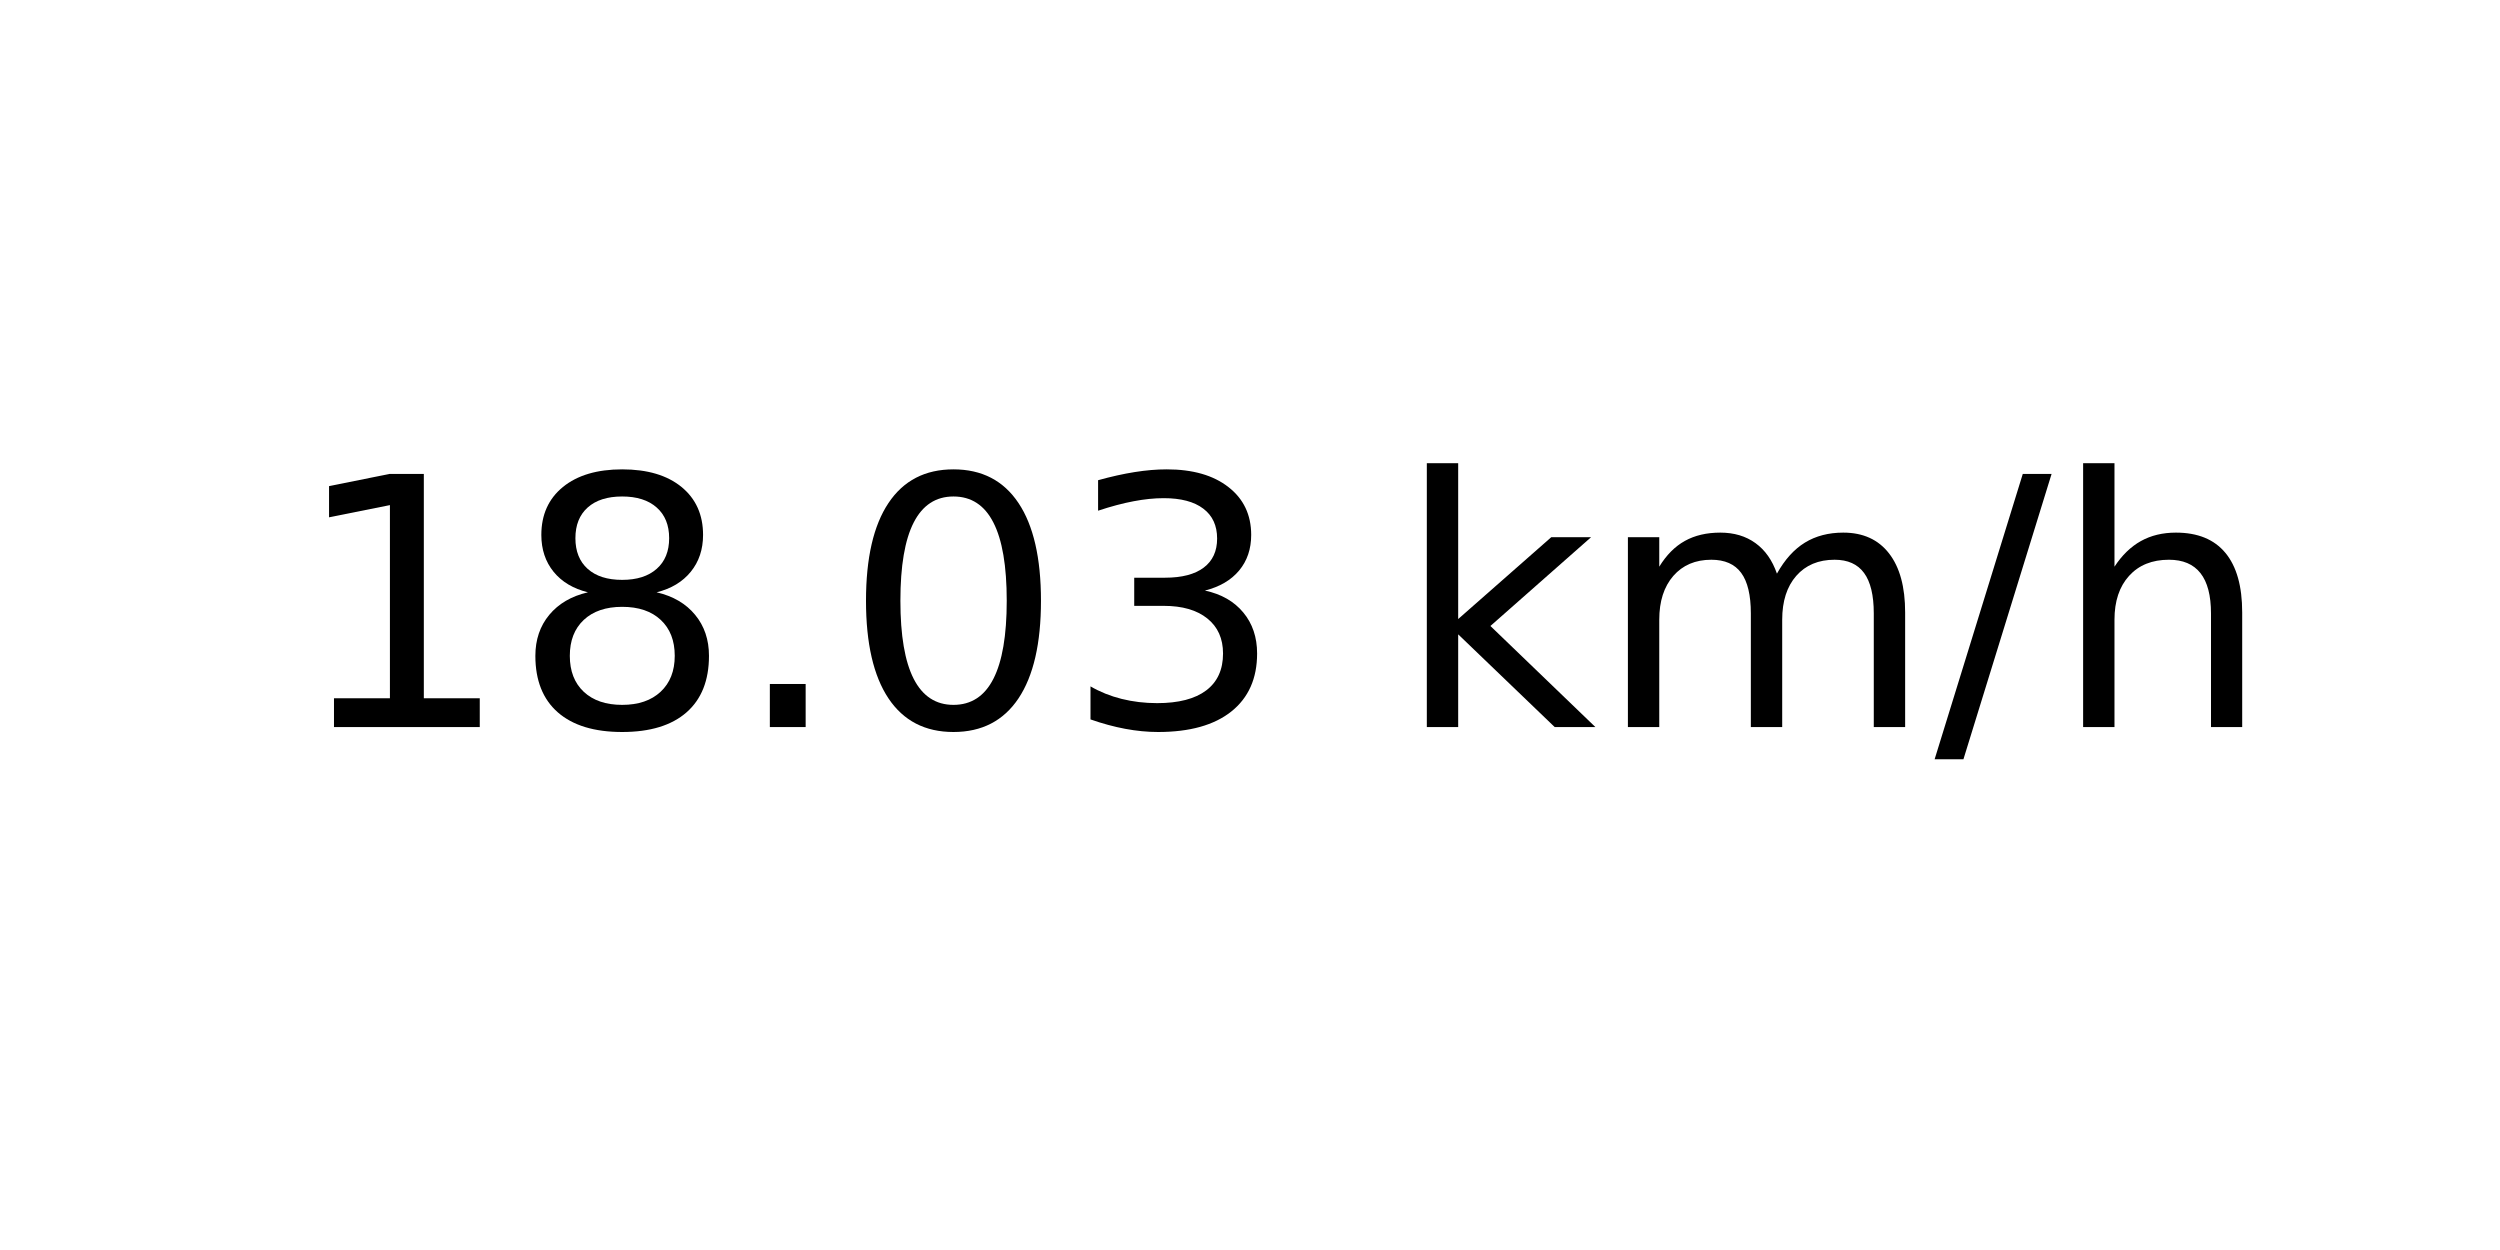
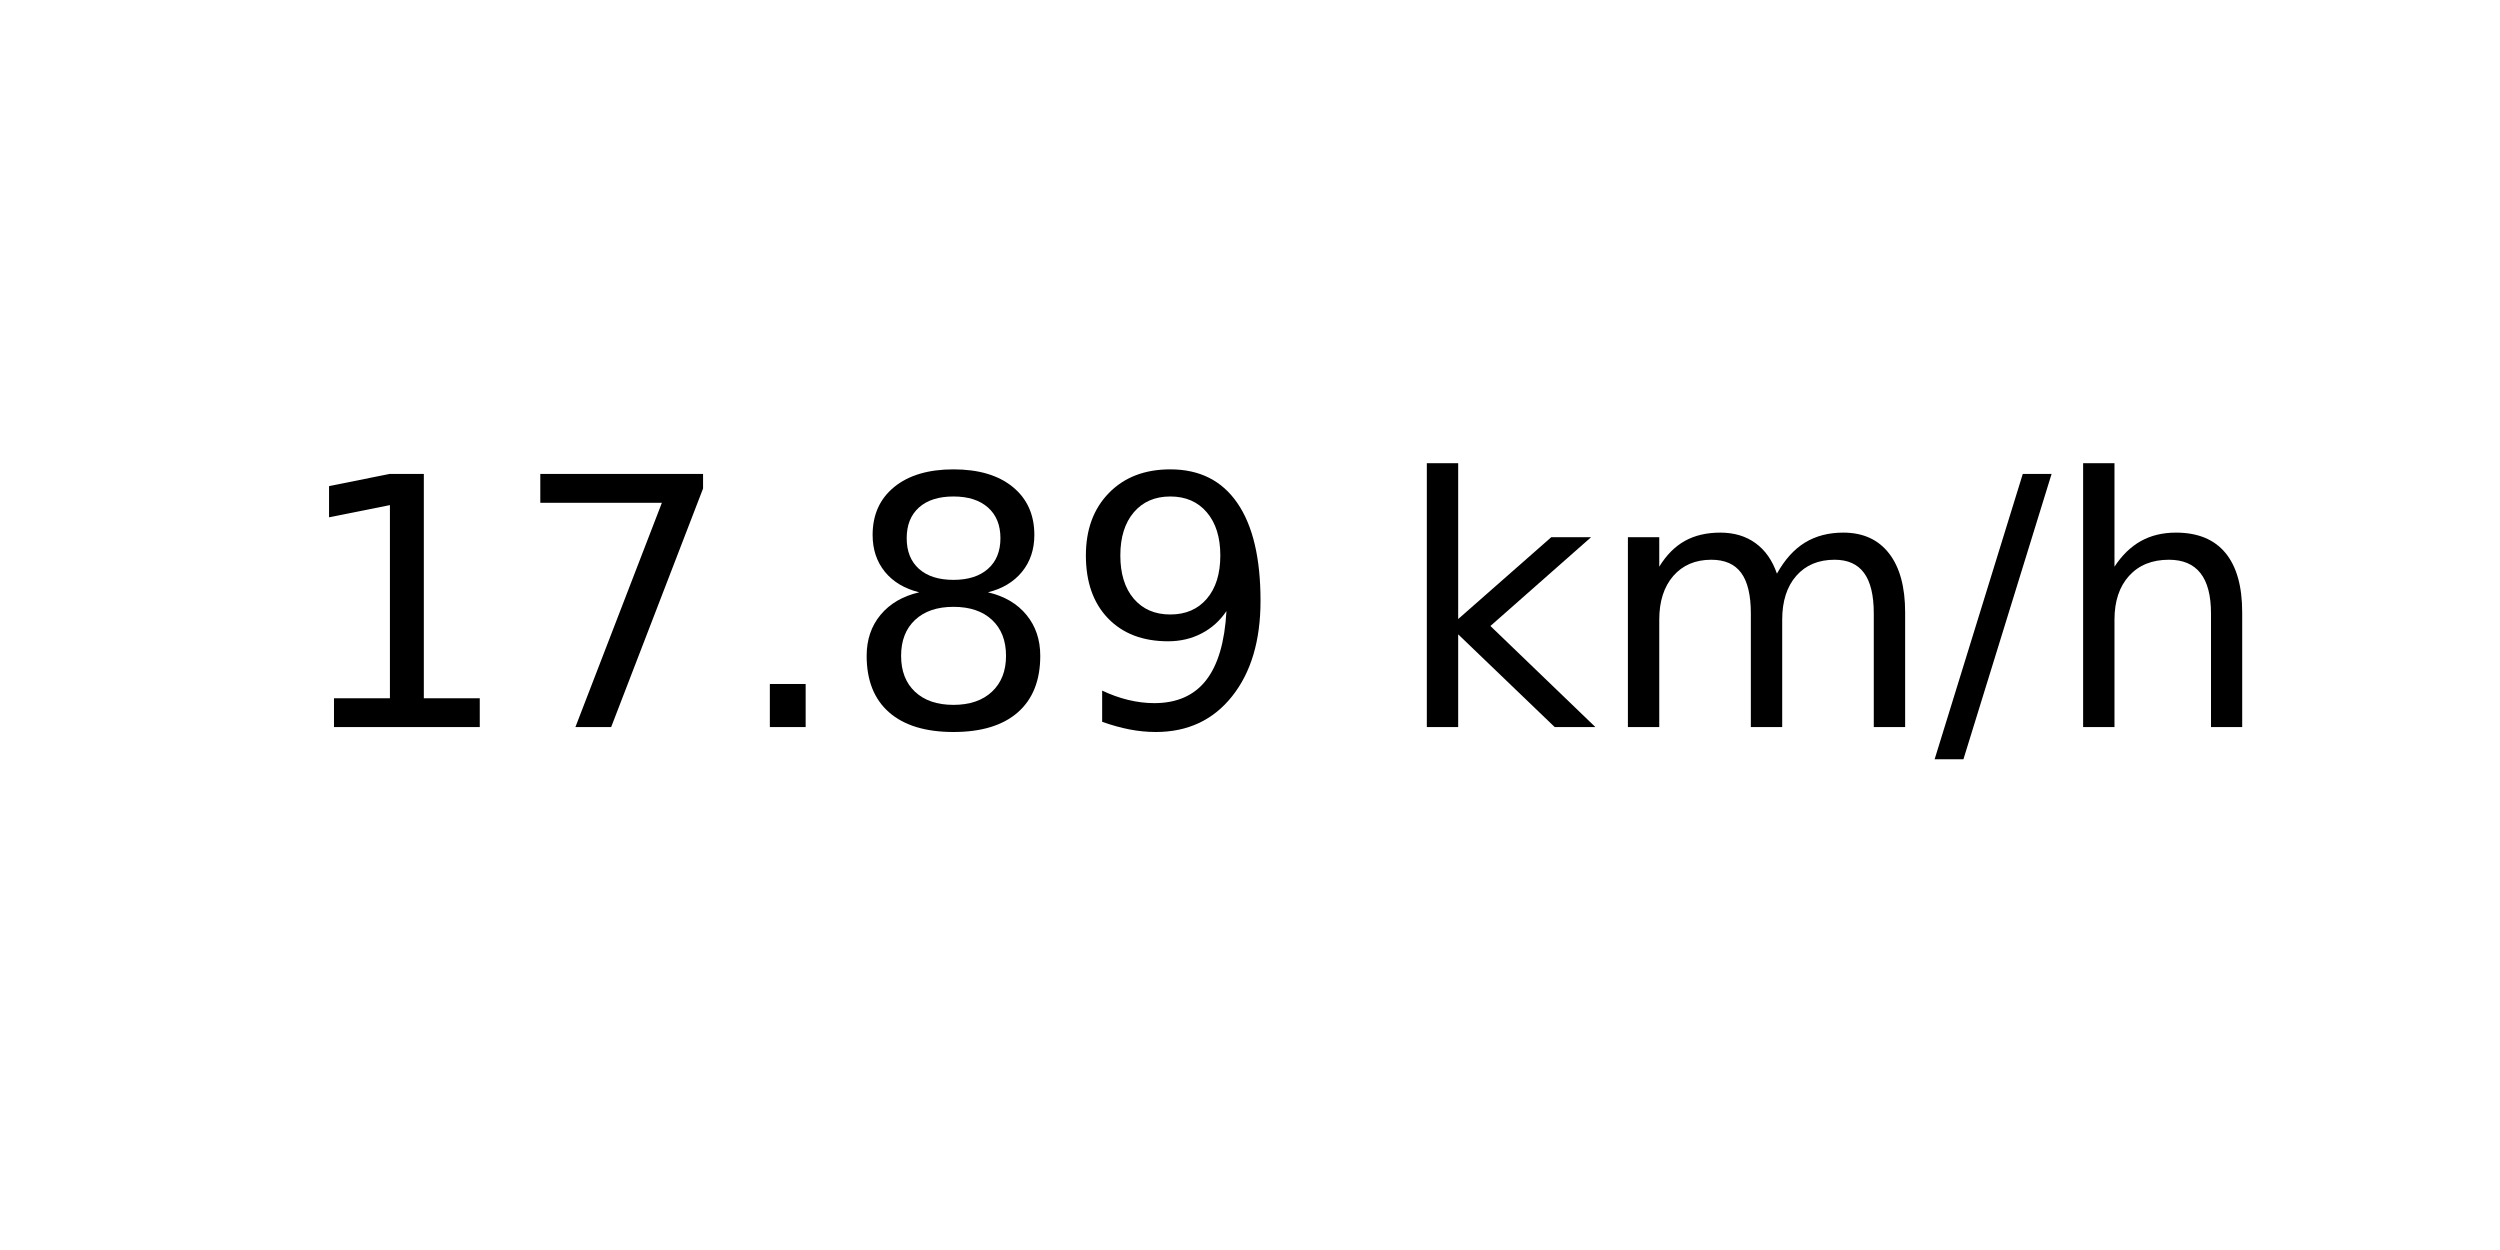
<svg xmlns="http://www.w3.org/2000/svg" xmlns:xlink="http://www.w3.org/1999/xlink" width="72pt" height="36pt" viewBox="0 0 72 36" version="1.1">
  <defs>
    <style type="text/css">*{stroke-linejoin: round; stroke-linecap: butt}</style>
  </defs>
  <g id="figure_1">
    <g id="axes_1">
      <g id="text_1">
        <g transform="translate(8.378125 20.93937) scale(0.1 -0.1)">
          <defs>
            <path id="DejaVuSans-31" d="M 794 531  L 1825 531  L 1825 4091  L 703 3866  L 703 4441  L 1819 4666  L 2450 4666  L 2450 531  L 3481 531  L 3481 0  L 794 0  L 794 531  z " transform="scale(0.015625)" />
+             <path id="DejaVuSans-37" d="M 525 4666  L 3525 4666  L 3525 4397  L 1831 0  L 1172 0  L 2766 4134  L 525 4134  L 525 4666  z " transform="scale(0.015625)" />
+             <path id="DejaVuSans-2e" d="M 684 794  L 1344 794  L 1344 0  L 684 0  L 684 794  z " transform="scale(0.015625)" />
            <path id="DejaVuSans-38" d="M 2034 2216  Q 1584 2216 1326 1975  Q 1069 1734 1069 1313  Q 1069 891 1326 650  Q 1584 409 2034 409  Q 2484 409 2743 651  Q 3003 894 3003 1313  Q 3003 1734 2745 1975  Q 2488 2216 2034 2216  z M 1403 2484  Q 997 2584 770 2862  Q 544 3141 544 3541  Q 544 4100 942 4425  Q 1341 4750 2034 4750  Q 2731 4750 3128 4425  Q 3525 4100 3525 3541  Q 3525 3141 3298 2862  Q 3072 2584 2669 2484  Q 3125 2378 3379 2068  Q 3634 1759 3634 1313  Q 3634 634 3220 271  Q 2806 -91 2034 -91  Q 1263 -91 848 271  Q 434 634 434 1313  Q 434 1759 690 2068  Q 947 2378 1403 2484  z M 1172 3481  Q 1172 3119 1398 2916  Q 1625 2713 2034 2713  Q 2441 2713 2670 2916  Q 2900 3119 2900 3481  Q 2900 3844 2670 4047  Q 2441 4250 2034 4250  Q 1625 4250 1398 4047  Q 1172 3844 1172 3481  z " transform="scale(0.015625)" />
-             <path id="DejaVuSans-2e" d="M 684 794  L 1344 794  L 1344 0  L 684 0  L 684 794  z " transform="scale(0.015625)" />
-             <path id="DejaVuSans-30" d="M 2034 4250  Q 1547 4250 1301 3770  Q 1056 3291 1056 2328  Q 1056 1369 1301 889  Q 1547 409 2034 409  Q 2525 409 2770 889  Q 3016 1369 3016 2328  Q 3016 3291 2770 3770  Q 2525 4250 2034 4250  z M 2034 4750  Q 2819 4750 3233 4129  Q 3647 3509 3647 2328  Q 3647 1150 3233 529  Q 2819 -91 2034 -91  Q 1250 -91 836 529  Q 422 1150 422 2328  Q 422 3509 836 4129  Q 1250 4750 2034 4750  z " transform="scale(0.015625)" />
-             <path id="DejaVuSans-33" d="M 2597 2516  Q 3050 2419 3304 2112  Q 3559 1806 3559 1356  Q 3559 666 3084 287  Q 2609 -91 1734 -91  Q 1441 -91 1130 -33  Q 819 25 488 141  L 488 750  Q 750 597 1062 519  Q 1375 441 1716 441  Q 2309 441 2620 675  Q 2931 909 2931 1356  Q 2931 1769 2642 2001  Q 2353 2234 1838 2234  L 1294 2234  L 1294 2753  L 1863 2753  Q 2328 2753 2575 2939  Q 2822 3125 2822 3475  Q 2822 3834 2567 4026  Q 2313 4219 1838 4219  Q 1578 4219 1281 4162  Q 984 4106 628 3988  L 628 4550  Q 988 4650 1302 4700  Q 1616 4750 1894 4750  Q 2613 4750 3031 4423  Q 3450 4097 3450 3541  Q 3450 3153 3228 2886  Q 3006 2619 2597 2516  z " transform="scale(0.015625)" />
+             <path id="DejaVuSans-39" d="M 703 97  L 703 672  Q 941 559 1184 500  Q 1428 441 1663 441  Q 2288 441 2617 861  Q 2947 1281 2994 2138  Q 2813 1869 2534 1725  Q 2256 1581 1919 1581  Q 1219 1581 811 2004  Q 403 2428 403 3163  Q 403 3881 828 4315  Q 1253 4750 1959 4750  Q 2769 4750 3195 4129  Q 3622 3509 3622 2328  Q 3622 1225 3098 567  Q 2575 -91 1691 -91  Q 1453 -91 1209 -44  Q 966 3 703 97  z M 1959 2075  Q 2384 2075 2632 2365  Q 2881 2656 2881 3163  Q 2881 3666 2632 3958  Q 2384 4250 1959 4250  Q 1534 4250 1286 3958  Q 1038 3666 1038 3163  Q 1038 2656 1286 2365  Q 1534 2075 1959 2075  z " transform="scale(0.015625)" />
            <path id="DejaVuSans-20" transform="scale(0.015625)" />
            <path id="DejaVuSans-6b" d="M 581 4863  L 1159 4863  L 1159 1991  L 2875 3500  L 3609 3500  L 1753 1863  L 3688 0  L 2938 0  L 1159 1709  L 1159 0  L 581 0  L 581 4863  z " transform="scale(0.015625)" />
            <path id="DejaVuSans-6d" d="M 3328 2828  Q 3544 3216 3844 3400  Q 4144 3584 4550 3584  Q 5097 3584 5394 3201  Q 5691 2819 5691 2113  L 5691 0  L 5113 0  L 5113 2094  Q 5113 2597 4934 2840  Q 4756 3084 4391 3084  Q 3944 3084 3684 2787  Q 3425 2491 3425 1978  L 3425 0  L 2847 0  L 2847 2094  Q 2847 2600 2669 2842  Q 2491 3084 2119 3084  Q 1678 3084 1418 2786  Q 1159 2488 1159 1978  L 1159 0  L 581 0  L 581 3500  L 1159 3500  L 1159 2956  Q 1356 3278 1631 3431  Q 1906 3584 2284 3584  Q 2666 3584 2933 3390  Q 3200 3197 3328 2828  z " transform="scale(0.015625)" />
            <path id="DejaVuSans-2f" d="M 1625 4666  L 2156 4666  L 531 -594  L 0 -594  L 1625 4666  z " transform="scale(0.015625)" />
            <path id="DejaVuSans-68" d="M 3513 2113  L 3513 0  L 2938 0  L 2938 2094  Q 2938 2591 2744 2837  Q 2550 3084 2163 3084  Q 1697 3084 1428 2787  Q 1159 2491 1159 1978  L 1159 0  L 581 0  L 581 4863  L 1159 4863  L 1159 2956  Q 1366 3272 1645 3428  Q 1925 3584 2291 3584  Q 2894 3584 3203 3211  Q 3513 2838 3513 2113  z " transform="scale(0.015625)" />
          </defs>
          <use xlink:href="#DejaVuSans-31" />
-           <use xlink:href="#DejaVuSans-38" x="63.623" />
+           <use xlink:href="#DejaVuSans-37" x="63.623" />
          <use xlink:href="#DejaVuSans-2e" x="127.246" />
-           <use xlink:href="#DejaVuSans-30" x="159.033" />
-           <use xlink:href="#DejaVuSans-33" x="222.656" />
+           <use xlink:href="#DejaVuSans-38" x="159.033" />
+           <use xlink:href="#DejaVuSans-39" x="222.656" />
          <use xlink:href="#DejaVuSans-20" x="286.279" />
          <use xlink:href="#DejaVuSans-6b" x="318.066" />
          <use xlink:href="#DejaVuSans-6d" x="375.977" />
          <use xlink:href="#DejaVuSans-2f" x="473.389" />
          <use xlink:href="#DejaVuSans-68" x="507.08" />
        </g>
      </g>
    </g>
  </g>
</svg>
